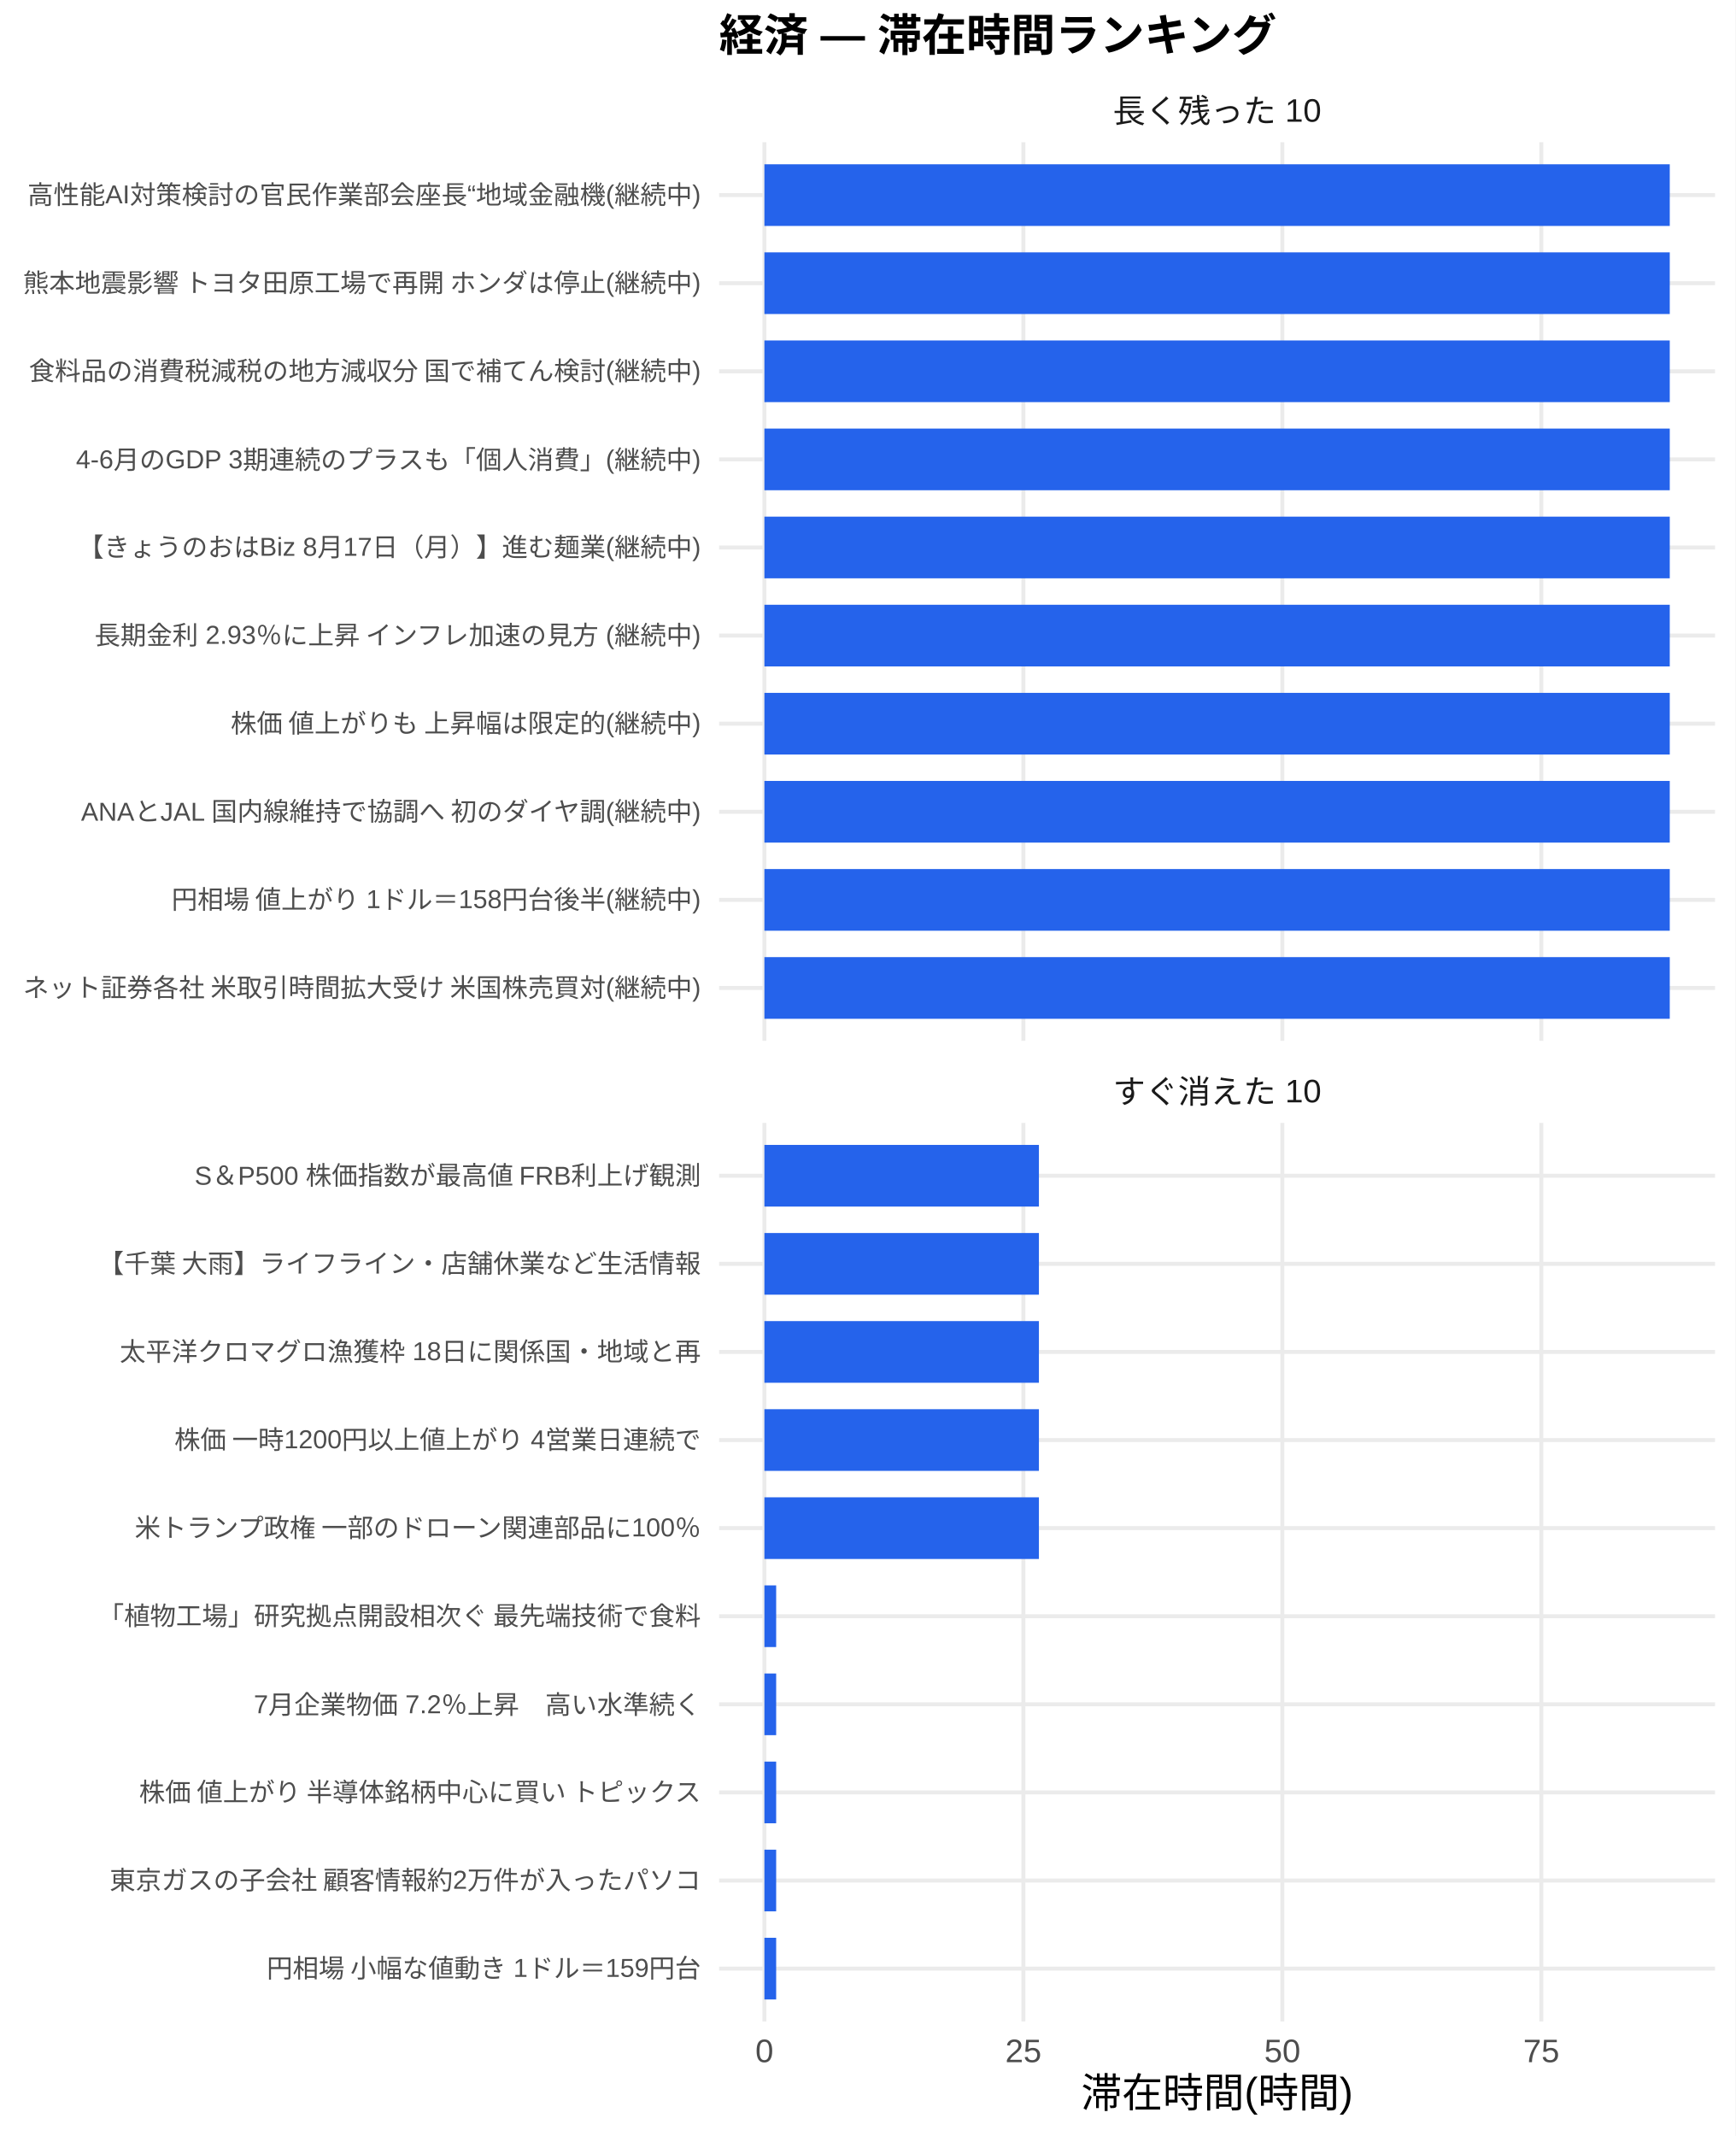
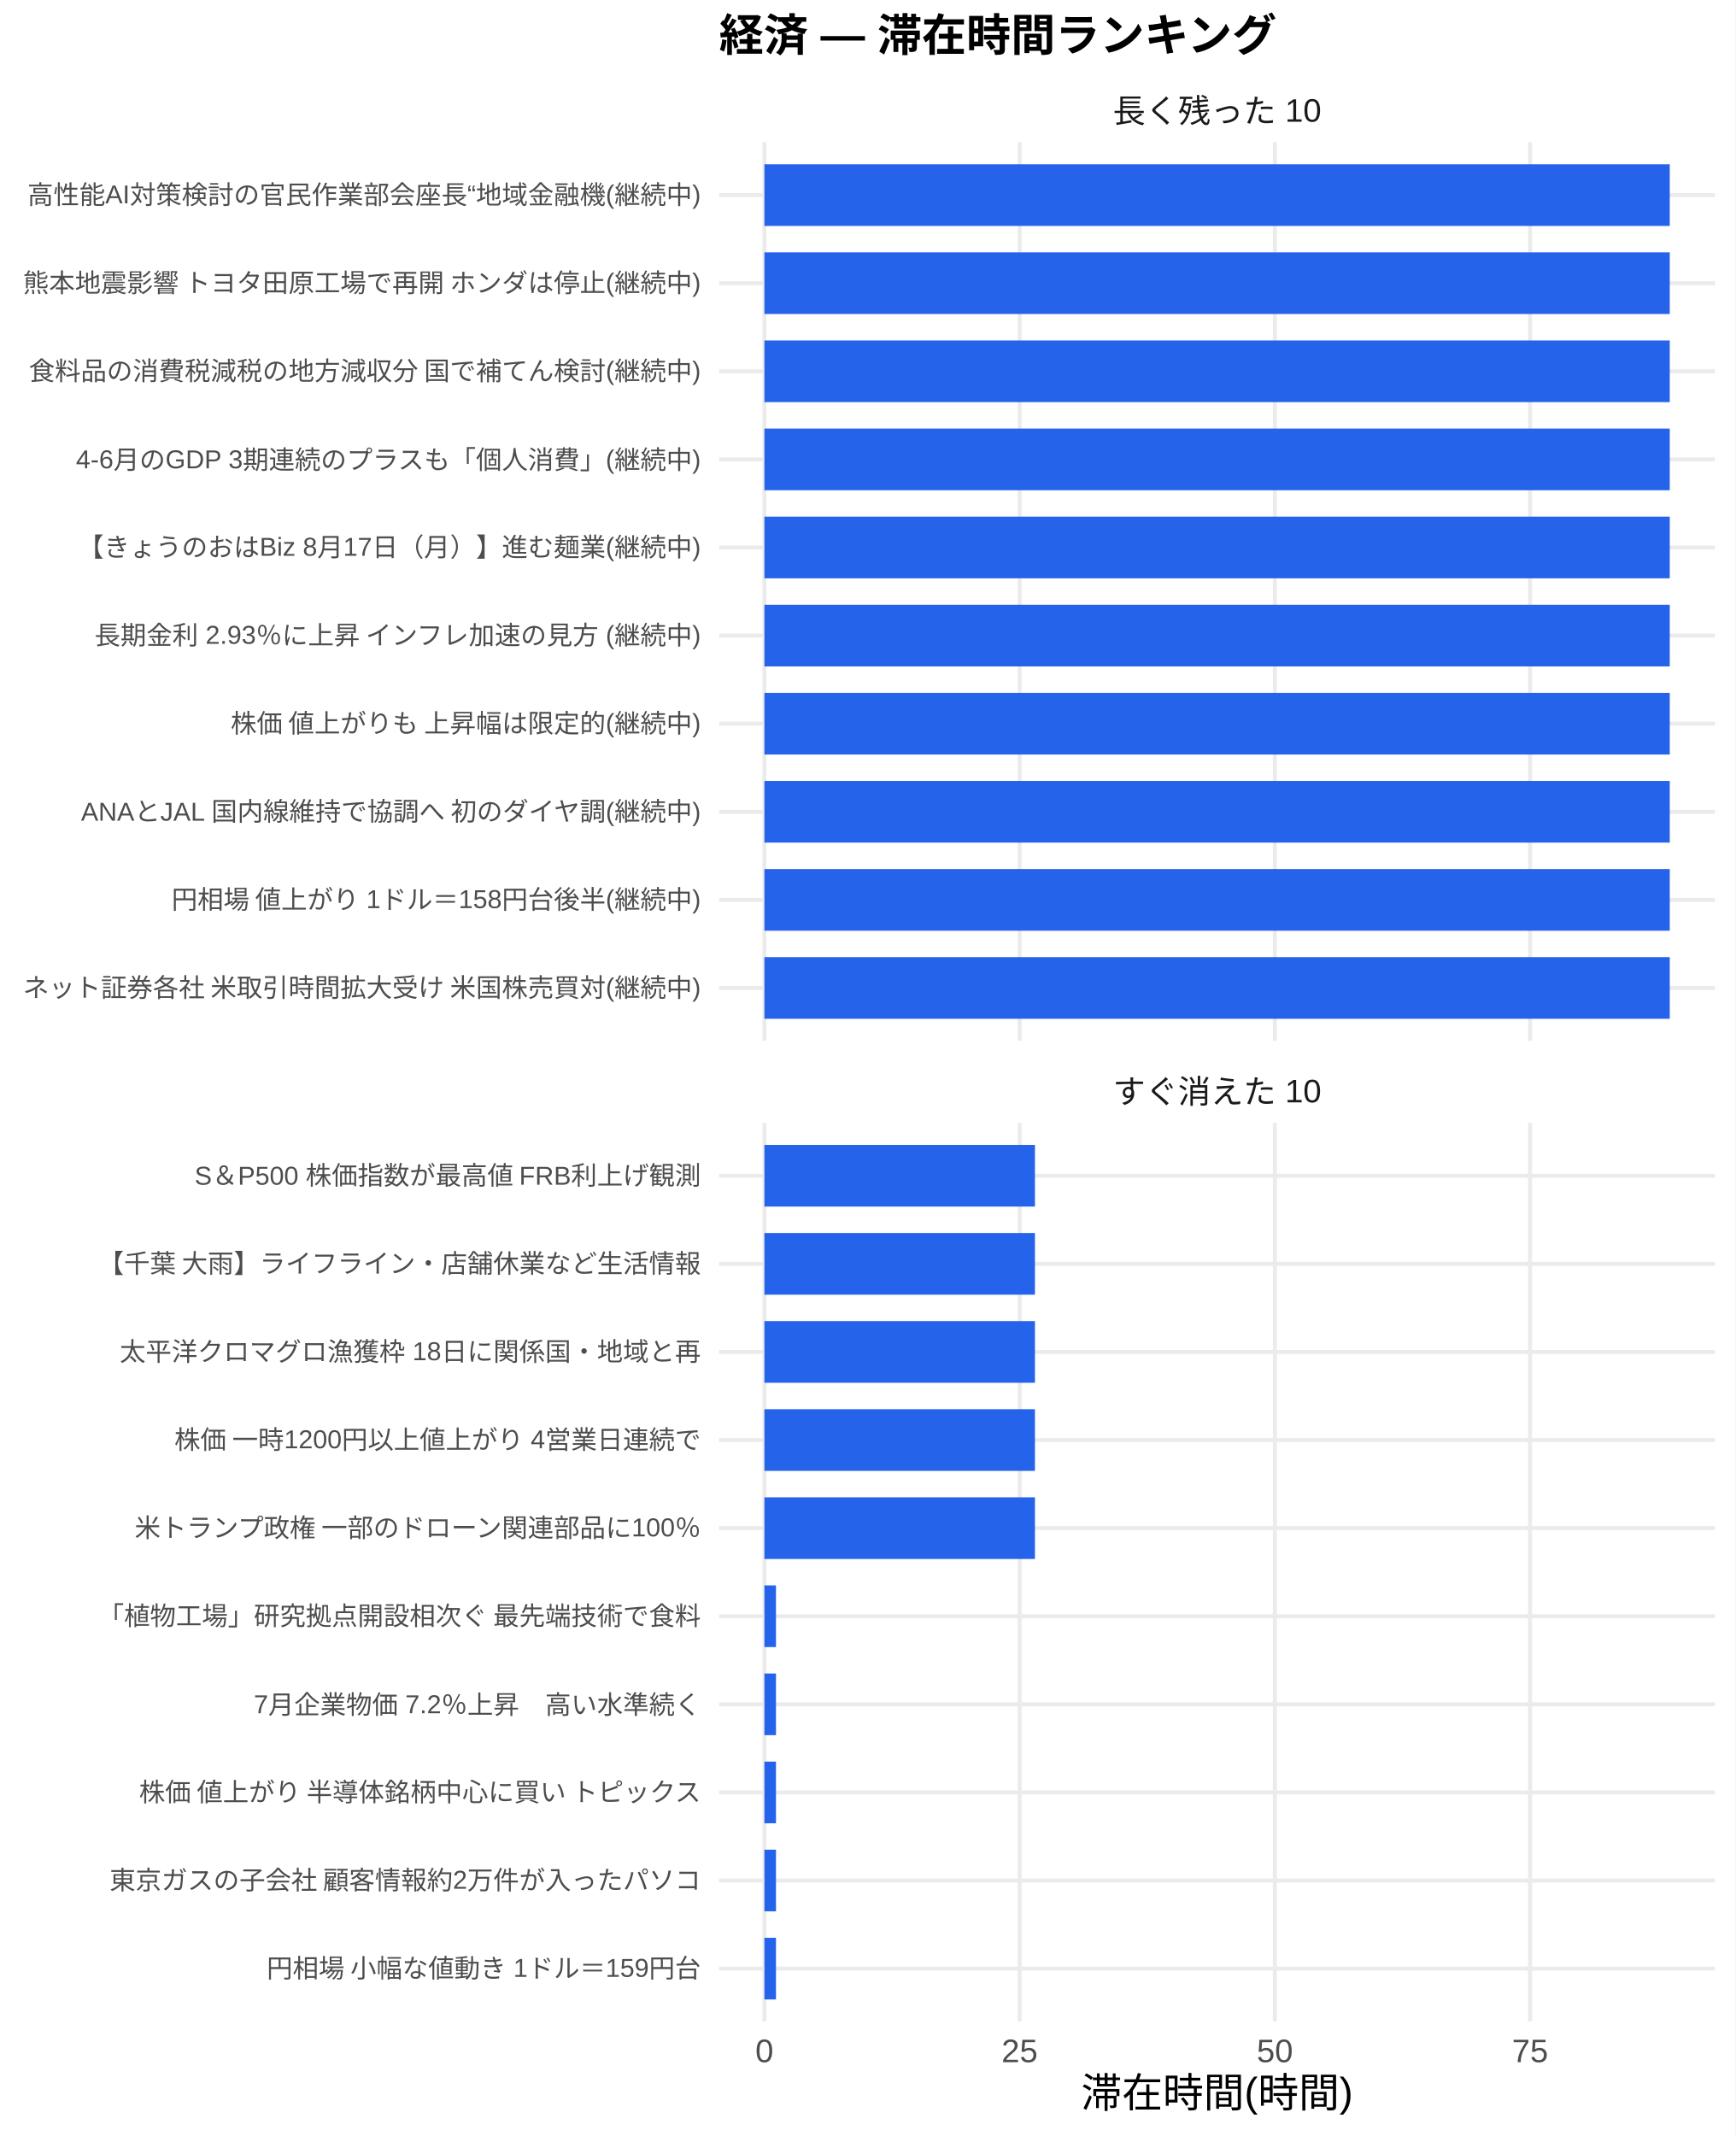
<svg xmlns="http://www.w3.org/2000/svg" width="468.00pt" height="576.00pt" viewBox="0 0 468.00 576.00">
  <g class="svglite">
    <defs>
      <style type="text/css">
    .svglite line, .svglite polyline, .svglite polygon, .svglite path, .svglite rect, .svglite circle {
      fill: none;
      stroke: #000000;
      stroke-linecap: round;
      stroke-linejoin: round;
      stroke-miterlimit: 10.00;
    }
    .svglite text {
      white-space: pre;
    }
    .svglite g.glyphgroup path {
      fill: inherit;
      stroke: none;
    }
  </style>
    </defs>
    <rect width="100%" height="100%" style="stroke: none; fill: #FFFFFF;" />
    <defs>
      <clipPath id="cpMC4wMHw0NjguMDB8MC4wMHw1NzYuMDA=">
        <rect x="0.00" y="0.00" width="468.00" height="576.00" />
      </clipPath>
    </defs>
    <g clip-path="url(#cpMC4wMHw0NjguMDB8MC4wMHw1NzYuMDA=)">
      <rect x="0.00" y="0.00" width="468.00" height="576.00" style="stroke-width: 1.07; stroke: none; fill: #FFFFFF;" />
    </g>
    <defs>
      <clipPath id="cpMTkzLjk0fDQ2Mi41MnwzOC4zNnwyODAuNjc=">
        <rect x="193.94" y="38.36" width="268.58" height="242.31" />
      </clipPath>
    </defs>
    <g clip-path="url(#cpMTkzLjk0fDQ2Mi41MnwzOC4zNnwyODAuNjc=)">
      <polyline points="193.94,266.42 462.52,266.42 " style="stroke-width: 1.07; stroke: #EBEBEB; stroke-linecap: butt;" />
      <polyline points="193.94,242.66 462.52,242.66 " style="stroke-width: 1.07; stroke: #EBEBEB; stroke-linecap: butt;" />
      <polyline points="193.94,218.91 462.52,218.91 " style="stroke-width: 1.07; stroke: #EBEBEB; stroke-linecap: butt;" />
      <polyline points="193.94,195.15 462.52,195.15 " style="stroke-width: 1.07; stroke: #EBEBEB; stroke-linecap: butt;" />
      <polyline points="193.94,171.39 462.52,171.39 " style="stroke-width: 1.07; stroke: #EBEBEB; stroke-linecap: butt;" />
      <polyline points="193.94,147.64 462.52,147.64 " style="stroke-width: 1.07; stroke: #EBEBEB; stroke-linecap: butt;" />
      <polyline points="193.94,123.88 462.52,123.88 " style="stroke-width: 1.07; stroke: #EBEBEB; stroke-linecap: butt;" />
      <polyline points="193.94,100.13 462.52,100.13 " style="stroke-width: 1.07; stroke: #EBEBEB; stroke-linecap: butt;" />
      <polyline points="193.94,76.37 462.52,76.37 " style="stroke-width: 1.07; stroke: #EBEBEB; stroke-linecap: butt;" />
      <polyline points="193.94,52.61 462.52,52.61 " style="stroke-width: 1.07; stroke: #EBEBEB; stroke-linecap: butt;" />
      <polyline points="206.15,280.67 206.15,38.36 " style="stroke-width: 1.07; stroke: #EBEBEB; stroke-linecap: butt;" />
-       <polyline points="275.99,280.67 275.99,38.36 " style="stroke-width: 1.07; stroke: #EBEBEB; stroke-linecap: butt;" />
-       <polyline points="345.83,280.67 345.83,38.36 " style="stroke-width: 1.07; stroke: #EBEBEB; stroke-linecap: butt;" />
-       <polyline points="415.67,280.67 415.67,38.36 " style="stroke-width: 1.07; stroke: #EBEBEB; stroke-linecap: butt;" />
+       <polyline points="274.98,280.67 274.98,38.36 " style="stroke-width: 1.07; stroke: #EBEBEB; stroke-linecap: butt;" />
+       <polyline points="343.81,280.67 343.81,38.36 " style="stroke-width: 1.07; stroke: #EBEBEB; stroke-linecap: butt;" />
+       <polyline points="412.64,280.67 412.64,38.36 " style="stroke-width: 1.07; stroke: #EBEBEB; stroke-linecap: butt;" />
      <rect x="206.15" y="44.30" width="244.16" height="16.63" style="stroke-width: 1.07; stroke: none; stroke-linecap: butt; stroke-linejoin: miter; fill: #2563EB;" />
      <rect x="206.15" y="68.05" width="244.16" height="16.63" style="stroke-width: 1.07; stroke: none; stroke-linecap: butt; stroke-linejoin: miter; fill: #2563EB;" />
      <rect x="206.15" y="91.81" width="244.16" height="16.63" style="stroke-width: 1.07; stroke: none; stroke-linecap: butt; stroke-linejoin: miter; fill: #2563EB;" />
      <rect x="206.15" y="115.57" width="244.16" height="16.63" style="stroke-width: 1.07; stroke: none; stroke-linecap: butt; stroke-linejoin: miter; fill: #2563EB;" />
      <rect x="206.15" y="139.32" width="244.16" height="16.63" style="stroke-width: 1.07; stroke: none; stroke-linecap: butt; stroke-linejoin: miter; fill: #2563EB;" />
      <rect x="206.15" y="163.08" width="244.16" height="16.63" style="stroke-width: 1.07; stroke: none; stroke-linecap: butt; stroke-linejoin: miter; fill: #2563EB;" />
      <rect x="206.15" y="186.84" width="244.16" height="16.63" style="stroke-width: 1.07; stroke: none; stroke-linecap: butt; stroke-linejoin: miter; fill: #2563EB;" />
      <rect x="206.15" y="210.59" width="244.16" height="16.63" style="stroke-width: 1.07; stroke: none; stroke-linecap: butt; stroke-linejoin: miter; fill: #2563EB;" />
      <rect x="206.15" y="234.35" width="244.16" height="16.63" style="stroke-width: 1.07; stroke: none; stroke-linecap: butt; stroke-linejoin: miter; fill: #2563EB;" />
      <rect x="206.15" y="258.10" width="244.16" height="16.63" style="stroke-width: 1.07; stroke: none; stroke-linecap: butt; stroke-linejoin: miter; fill: #2563EB;" />
    </g>
    <g clip-path="url(#cpMC4wMHw0NjguMDB8MC4wMHw1NzYuMDA=)">
</g>
    <defs>
      <clipPath id="cpMTkzLjk0fDQ2Mi41MnwzMDIuODB8NTQ1LjEy">
        <rect x="193.94" y="302.80" width="268.58" height="242.31" />
      </clipPath>
    </defs>
    <g clip-path="url(#cpMTkzLjk0fDQ2Mi41MnwzMDIuODB8NTQ1LjEy)">
      <polyline points="193.94,530.86 462.52,530.86 " style="stroke-width: 1.07; stroke: #EBEBEB; stroke-linecap: butt;" />
      <polyline points="193.94,507.11 462.52,507.11 " style="stroke-width: 1.07; stroke: #EBEBEB; stroke-linecap: butt;" />
      <polyline points="193.94,483.35 462.52,483.35 " style="stroke-width: 1.07; stroke: #EBEBEB; stroke-linecap: butt;" />
      <polyline points="193.94,459.59 462.52,459.59 " style="stroke-width: 1.07; stroke: #EBEBEB; stroke-linecap: butt;" />
      <polyline points="193.94,435.84 462.52,435.84 " style="stroke-width: 1.07; stroke: #EBEBEB; stroke-linecap: butt;" />
      <polyline points="193.94,412.08 462.52,412.08 " style="stroke-width: 1.07; stroke: #EBEBEB; stroke-linecap: butt;" />
      <polyline points="193.94,388.33 462.52,388.33 " style="stroke-width: 1.07; stroke: #EBEBEB; stroke-linecap: butt;" />
      <polyline points="193.94,364.57 462.52,364.57 " style="stroke-width: 1.07; stroke: #EBEBEB; stroke-linecap: butt;" />
      <polyline points="193.94,340.81 462.52,340.81 " style="stroke-width: 1.07; stroke: #EBEBEB; stroke-linecap: butt;" />
      <polyline points="193.94,317.06 462.52,317.06 " style="stroke-width: 1.07; stroke: #EBEBEB; stroke-linecap: butt;" />
      <polyline points="206.15,545.12 206.15,302.80 " style="stroke-width: 1.07; stroke: #EBEBEB; stroke-linecap: butt;" />
-       <polyline points="275.99,545.12 275.99,302.80 " style="stroke-width: 1.07; stroke: #EBEBEB; stroke-linecap: butt;" />
-       <polyline points="345.83,545.12 345.83,302.80 " style="stroke-width: 1.07; stroke: #EBEBEB; stroke-linecap: butt;" />
-       <polyline points="415.67,545.12 415.67,302.80 " style="stroke-width: 1.07; stroke: #EBEBEB; stroke-linecap: butt;" />
-       <rect x="206.15" y="308.74" width="74.03" height="16.63" style="stroke-width: 1.07; stroke: none; stroke-linecap: butt; stroke-linejoin: miter; fill: #2563EB;" />
-       <rect x="206.15" y="332.50" width="74.03" height="16.63" style="stroke-width: 1.07; stroke: none; stroke-linecap: butt; stroke-linejoin: miter; fill: #2563EB;" />
-       <rect x="206.15" y="356.25" width="74.03" height="16.63" style="stroke-width: 1.07; stroke: none; stroke-linecap: butt; stroke-linejoin: miter; fill: #2563EB;" />
-       <rect x="206.15" y="380.01" width="74.03" height="16.63" style="stroke-width: 1.07; stroke: none; stroke-linecap: butt; stroke-linejoin: miter; fill: #2563EB;" />
-       <rect x="206.15" y="403.77" width="74.03" height="16.63" style="stroke-width: 1.07; stroke: none; stroke-linecap: butt; stroke-linejoin: miter; fill: #2563EB;" />
-       <rect x="206.15" y="427.52" width="3.17" height="16.63" style="stroke-width: 1.07; stroke: none; stroke-linecap: butt; stroke-linejoin: miter; fill: #2563EB;" />
-       <rect x="206.15" y="451.28" width="3.17" height="16.63" style="stroke-width: 1.07; stroke: none; stroke-linecap: butt; stroke-linejoin: miter; fill: #2563EB;" />
-       <rect x="206.15" y="475.04" width="3.17" height="16.63" style="stroke-width: 1.07; stroke: none; stroke-linecap: butt; stroke-linejoin: miter; fill: #2563EB;" />
-       <rect x="206.15" y="498.79" width="3.17" height="16.63" style="stroke-width: 1.07; stroke: none; stroke-linecap: butt; stroke-linejoin: miter; fill: #2563EB;" />
-       <rect x="206.15" y="522.55" width="3.17" height="16.63" style="stroke-width: 1.07; stroke: none; stroke-linecap: butt; stroke-linejoin: miter; fill: #2563EB;" />
+       <polyline points="274.98,545.12 274.98,302.80 " style="stroke-width: 1.07; stroke: #EBEBEB; stroke-linecap: butt;" />
+       <polyline points="343.81,545.12 343.81,302.80 " style="stroke-width: 1.07; stroke: #EBEBEB; stroke-linecap: butt;" />
+       <polyline points="412.64,545.12 412.64,302.80 " style="stroke-width: 1.07; stroke: #EBEBEB; stroke-linecap: butt;" />
+       <rect x="206.15" y="308.74" width="72.96" height="16.63" style="stroke-width: 1.07; stroke: none; stroke-linecap: butt; stroke-linejoin: miter; fill: #2563EB;" />
+       <rect x="206.15" y="332.50" width="72.96" height="16.63" style="stroke-width: 1.07; stroke: none; stroke-linecap: butt; stroke-linejoin: miter; fill: #2563EB;" />
+       <rect x="206.15" y="356.25" width="72.96" height="16.63" style="stroke-width: 1.07; stroke: none; stroke-linecap: butt; stroke-linejoin: miter; fill: #2563EB;" />
+       <rect x="206.15" y="380.01" width="72.96" height="16.63" style="stroke-width: 1.07; stroke: none; stroke-linecap: butt; stroke-linejoin: miter; fill: #2563EB;" />
+       <rect x="206.15" y="403.77" width="72.96" height="16.63" style="stroke-width: 1.07; stroke: none; stroke-linecap: butt; stroke-linejoin: miter; fill: #2563EB;" />
+       <rect x="206.15" y="427.52" width="3.12" height="16.63" style="stroke-width: 1.07; stroke: none; stroke-linecap: butt; stroke-linejoin: miter; fill: #2563EB;" />
+       <rect x="206.15" y="451.28" width="3.12" height="16.63" style="stroke-width: 1.07; stroke: none; stroke-linecap: butt; stroke-linejoin: miter; fill: #2563EB;" />
+       <rect x="206.15" y="475.04" width="3.12" height="16.63" style="stroke-width: 1.07; stroke: none; stroke-linecap: butt; stroke-linejoin: miter; fill: #2563EB;" />
+       <rect x="206.15" y="498.79" width="3.12" height="16.63" style="stroke-width: 1.07; stroke: none; stroke-linecap: butt; stroke-linejoin: miter; fill: #2563EB;" />
+       <rect x="206.15" y="522.55" width="3.12" height="16.63" style="stroke-width: 1.07; stroke: none; stroke-linecap: butt; stroke-linejoin: miter; fill: #2563EB;" />
    </g>
    <g clip-path="url(#cpMC4wMHw0NjguMDB8MC4wMHw1NzYuMDA=)">
</g>
    <defs>
      <clipPath id="cpMTkzLjk0fDQ2Mi41MnwyODYuMTV8MzAyLjgw">
        <rect x="193.94" y="286.15" width="268.58" height="16.65" />
      </clipPath>
    </defs>
    <g clip-path="url(#cpMTkzLjk0fDQ2Mi41MnwyODYuMTV8MzAyLjgw)">
      <text x="328.23" y="297.50" text-anchor="middle" style="font-size: 8.80px;fill: #1A1A1A; font-family: &quot;Liberation Sans&quot;;" textLength="56.20px" lengthAdjust="spacingAndGlyphs">すぐ消えた 10</text>
    </g>
    <g clip-path="url(#cpMC4wMHw0NjguMDB8MC4wMHw1NzYuMDA=)">
</g>
    <defs>
      <clipPath id="cpMTkzLjk0fDQ2Mi41MnwyMS43MXwzOC4zNg==">
        <rect x="193.94" y="21.71" width="268.58" height="16.65" />
      </clipPath>
    </defs>
    <g clip-path="url(#cpMTkzLjk0fDQ2Mi41MnwyMS43MXwzOC4zNg==)">
      <text x="328.23" y="33.06" text-anchor="middle" style="font-size: 8.80px;fill: #1A1A1A; font-family: &quot;Liberation Sans&quot;;" textLength="56.20px" lengthAdjust="spacingAndGlyphs">長く残った 10</text>
    </g>
    <g clip-path="url(#cpMC4wMHw0NjguMDB8MC4wMHw1NzYuMDA=)">
      <text x="206.15" y="556.10" text-anchor="middle" style="font-size: 8.80px;fill: #4D4D4D; font-family: &quot;Liberation Sans&quot;;" textLength="4.89px" lengthAdjust="spacingAndGlyphs">0</text>
-       <text x="275.99" y="556.10" text-anchor="middle" style="font-size: 8.80px;fill: #4D4D4D; font-family: &quot;Liberation Sans&quot;;" textLength="9.78px" lengthAdjust="spacingAndGlyphs">25</text>
-       <text x="345.83" y="556.10" text-anchor="middle" style="font-size: 8.80px;fill: #4D4D4D; font-family: &quot;Liberation Sans&quot;;" textLength="9.78px" lengthAdjust="spacingAndGlyphs">50</text>
-       <text x="415.67" y="556.10" text-anchor="middle" style="font-size: 8.80px;fill: #4D4D4D; font-family: &quot;Liberation Sans&quot;;" textLength="9.78px" lengthAdjust="spacingAndGlyphs">75</text>
+       <text x="274.98" y="556.10" text-anchor="middle" style="font-size: 8.80px;fill: #4D4D4D; font-family: &quot;Liberation Sans&quot;;" textLength="9.78px" lengthAdjust="spacingAndGlyphs">25</text>
+       <text x="343.81" y="556.10" text-anchor="middle" style="font-size: 8.80px;fill: #4D4D4D; font-family: &quot;Liberation Sans&quot;;" textLength="9.78px" lengthAdjust="spacingAndGlyphs">50</text>
+       <text x="412.64" y="556.10" text-anchor="middle" style="font-size: 8.80px;fill: #4D4D4D; font-family: &quot;Liberation Sans&quot;;" textLength="9.78px" lengthAdjust="spacingAndGlyphs">75</text>
      <text x="189.01" y="268.83" text-anchor="end" style="font-size: 7.00px;fill: #4D4D4D; font-family: &quot;Liberation Sans&quot;;" textLength="183.53px" lengthAdjust="spacingAndGlyphs">ネット証券各社 米取引時間拡大受け 米国株売買対(継続中)</text>
      <text x="189.01" y="245.07" text-anchor="end" style="font-size: 7.00px;fill: #4D4D4D; font-family: &quot;Liberation Sans&quot;;" textLength="143.09px" lengthAdjust="spacingAndGlyphs">円相場 値上がり 1ドル＝158円台後半(継続中)</text>
      <text x="189.01" y="221.31" text-anchor="end" style="font-size: 7.00px;fill: #4D4D4D; font-family: &quot;Liberation Sans&quot;;" textLength="167.73px" lengthAdjust="spacingAndGlyphs">ANAとJAL 国内線維持で協調へ 初のダイヤ調(継続中)</text>
      <text x="189.01" y="197.56" text-anchor="end" style="font-size: 7.00px;fill: #4D4D4D; font-family: &quot;Liberation Sans&quot;;" textLength="127.53px" lengthAdjust="spacingAndGlyphs">株価 値上がりも 上昇幅は限定的(継続中)</text>
      <text x="189.01" y="173.80" text-anchor="end" style="font-size: 7.00px;fill: #4D4D4D; font-family: &quot;Liberation Sans&quot;;" textLength="164.08px" lengthAdjust="spacingAndGlyphs">長期金利 2.93％に上昇 インフレ加速の見方 (継続中)</text>
      <text x="189.01" y="150.05" text-anchor="end" style="font-size: 7.00px;fill: #4D4D4D; font-family: &quot;Liberation Sans&quot;;" textLength="168.00px" lengthAdjust="spacingAndGlyphs">【きょうのおはBiz 8月17日（月）】進む麺業(継続中)</text>
      <text x="189.01" y="126.29" text-anchor="end" style="font-size: 7.00px;fill: #4D4D4D; font-family: &quot;Liberation Sans&quot;;" textLength="168.64px" lengthAdjust="spacingAndGlyphs">4-6月のGDP 3期連続のプラスも「個人消費」(継続中)</text>
      <text x="189.01" y="102.53" text-anchor="end" style="font-size: 7.00px;fill: #4D4D4D; font-family: &quot;Liberation Sans&quot;;" textLength="181.59px" lengthAdjust="spacingAndGlyphs">食料品の消費税減税の地方減収分 国で補てん検討(継続中)</text>
      <text x="189.01" y="78.78" text-anchor="end" style="font-size: 7.00px;fill: #4D4D4D; font-family: &quot;Liberation Sans&quot;;" textLength="183.53px" lengthAdjust="spacingAndGlyphs">熊本地震影響 トヨタ田原工場で再開 ホンダは停止(継続中)</text>
      <text x="189.01" y="55.02" text-anchor="end" style="font-size: 7.00px;fill: #4D4D4D; font-family: &quot;Liberation Sans&quot;;" textLength="181.59px" lengthAdjust="spacingAndGlyphs">高性能AI対策検討の官民作業部会座長“地域金融機(継続中)</text>
      <text x="189.01" y="533.27" text-anchor="end" style="font-size: 7.00px;fill: #4D4D4D; font-family: &quot;Liberation Sans&quot;;" textLength="117.44px" lengthAdjust="spacingAndGlyphs">円相場 小幅な値動き 1ドル＝159円台</text>
      <text x="189.01" y="509.51" text-anchor="end" style="font-size: 7.00px;fill: #4D4D4D; font-family: &quot;Liberation Sans&quot;;" textLength="159.83px" lengthAdjust="spacingAndGlyphs">東京ガスの子会社 顧客情報約2万件が入ったパソコ</text>
      <text x="189.01" y="485.76" text-anchor="end" style="font-size: 7.00px;fill: #4D4D4D; font-family: &quot;Liberation Sans&quot;;" textLength="152.81px" lengthAdjust="spacingAndGlyphs">株価 値上がり 半導体銘柄中心に買い トピックス</text>
      <text x="189.01" y="462.00" text-anchor="end" style="font-size: 7.00px;fill: #4D4D4D; font-family: &quot;Liberation Sans&quot;;" textLength="120.55px" lengthAdjust="spacingAndGlyphs">7月企業物価 7.2％上昇　高い水準続く</text>
      <text x="189.01" y="438.25" text-anchor="end" style="font-size: 7.00px;fill: #4D4D4D; font-family: &quot;Liberation Sans&quot;;" textLength="162.94px" lengthAdjust="spacingAndGlyphs">「植物工場」研究拠点開設相次ぐ 最先端技術で食料</text>
      <text x="189.01" y="414.49" text-anchor="end" style="font-size: 7.00px;fill: #4D4D4D; font-family: &quot;Liberation Sans&quot;;" textLength="153.61px" lengthAdjust="spacingAndGlyphs">米トランプ政権 一部のドローン関連部品に100％</text>
      <text x="189.01" y="390.73" text-anchor="end" style="font-size: 7.00px;fill: #4D4D4D; font-family: &quot;Liberation Sans&quot;;" textLength="142.33px" lengthAdjust="spacingAndGlyphs">株価 一時1200円以上値上がり 4営業日連続で</text>
      <text x="189.01" y="366.98" text-anchor="end" style="font-size: 7.00px;fill: #4D4D4D; font-family: &quot;Liberation Sans&quot;;" textLength="156.72px" lengthAdjust="spacingAndGlyphs">太平洋クロマグロ漁獲枠 18日に関係国・地域と再</text>
      <text x="189.01" y="343.22" text-anchor="end" style="font-size: 7.00px;fill: #4D4D4D; font-family: &quot;Liberation Sans&quot;;" textLength="162.94px" lengthAdjust="spacingAndGlyphs">【千葉 大雨】ライフライン・店舗休業など生活情報</text>
      <text x="189.01" y="319.47" text-anchor="end" style="font-size: 7.00px;fill: #4D4D4D; font-family: &quot;Liberation Sans&quot;;" textLength="136.91px" lengthAdjust="spacingAndGlyphs">S＆P500 株価指数が最高値 FRB利上げ観測</text>
      <text x="328.23" y="568.24" text-anchor="middle" style="font-size: 11.00px; font-family: &quot;Liberation Sans&quot;;" textLength="73.31px" lengthAdjust="spacingAndGlyphs">滞在時間(時間)</text>
      <text x="193.94" y="13.74" style="font-size: 12.00px; font-weight: bold; font-family: &quot;Liberation Sans&quot;;" textLength="150.66px" lengthAdjust="spacingAndGlyphs">経済 — 滞在時間ランキング</text>
    </g>
  </g>
</svg>
